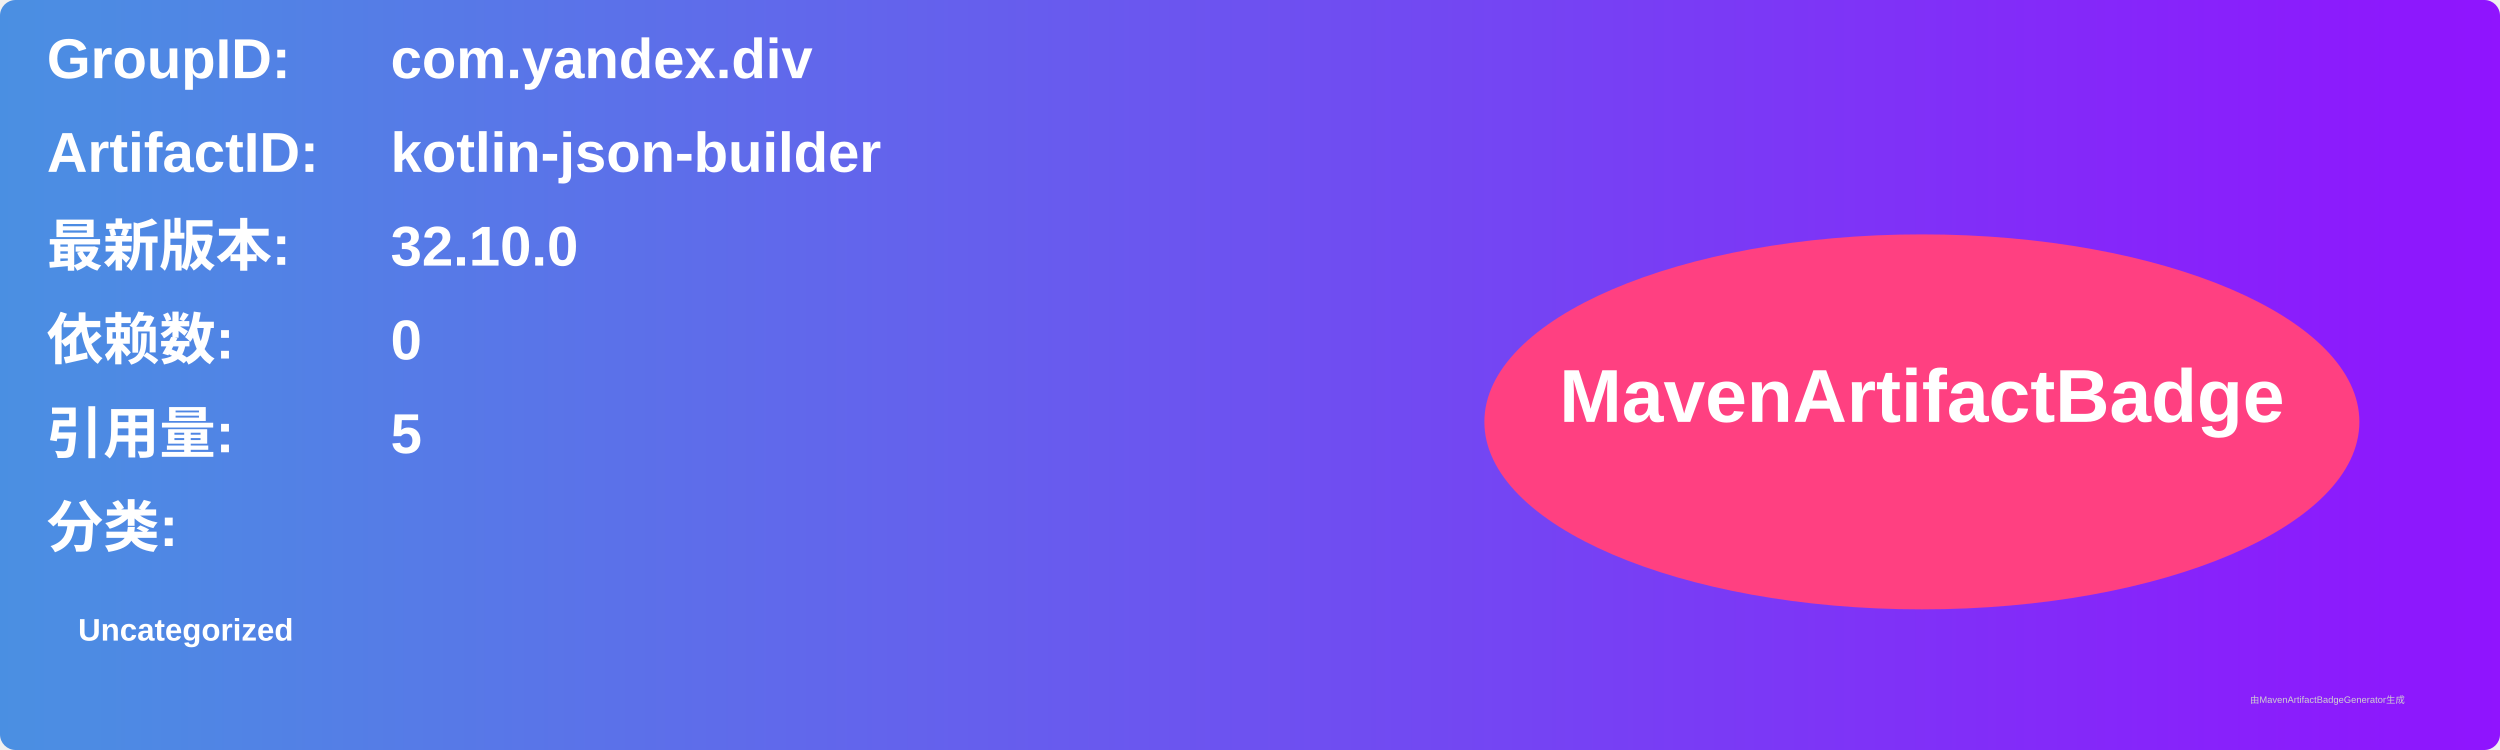
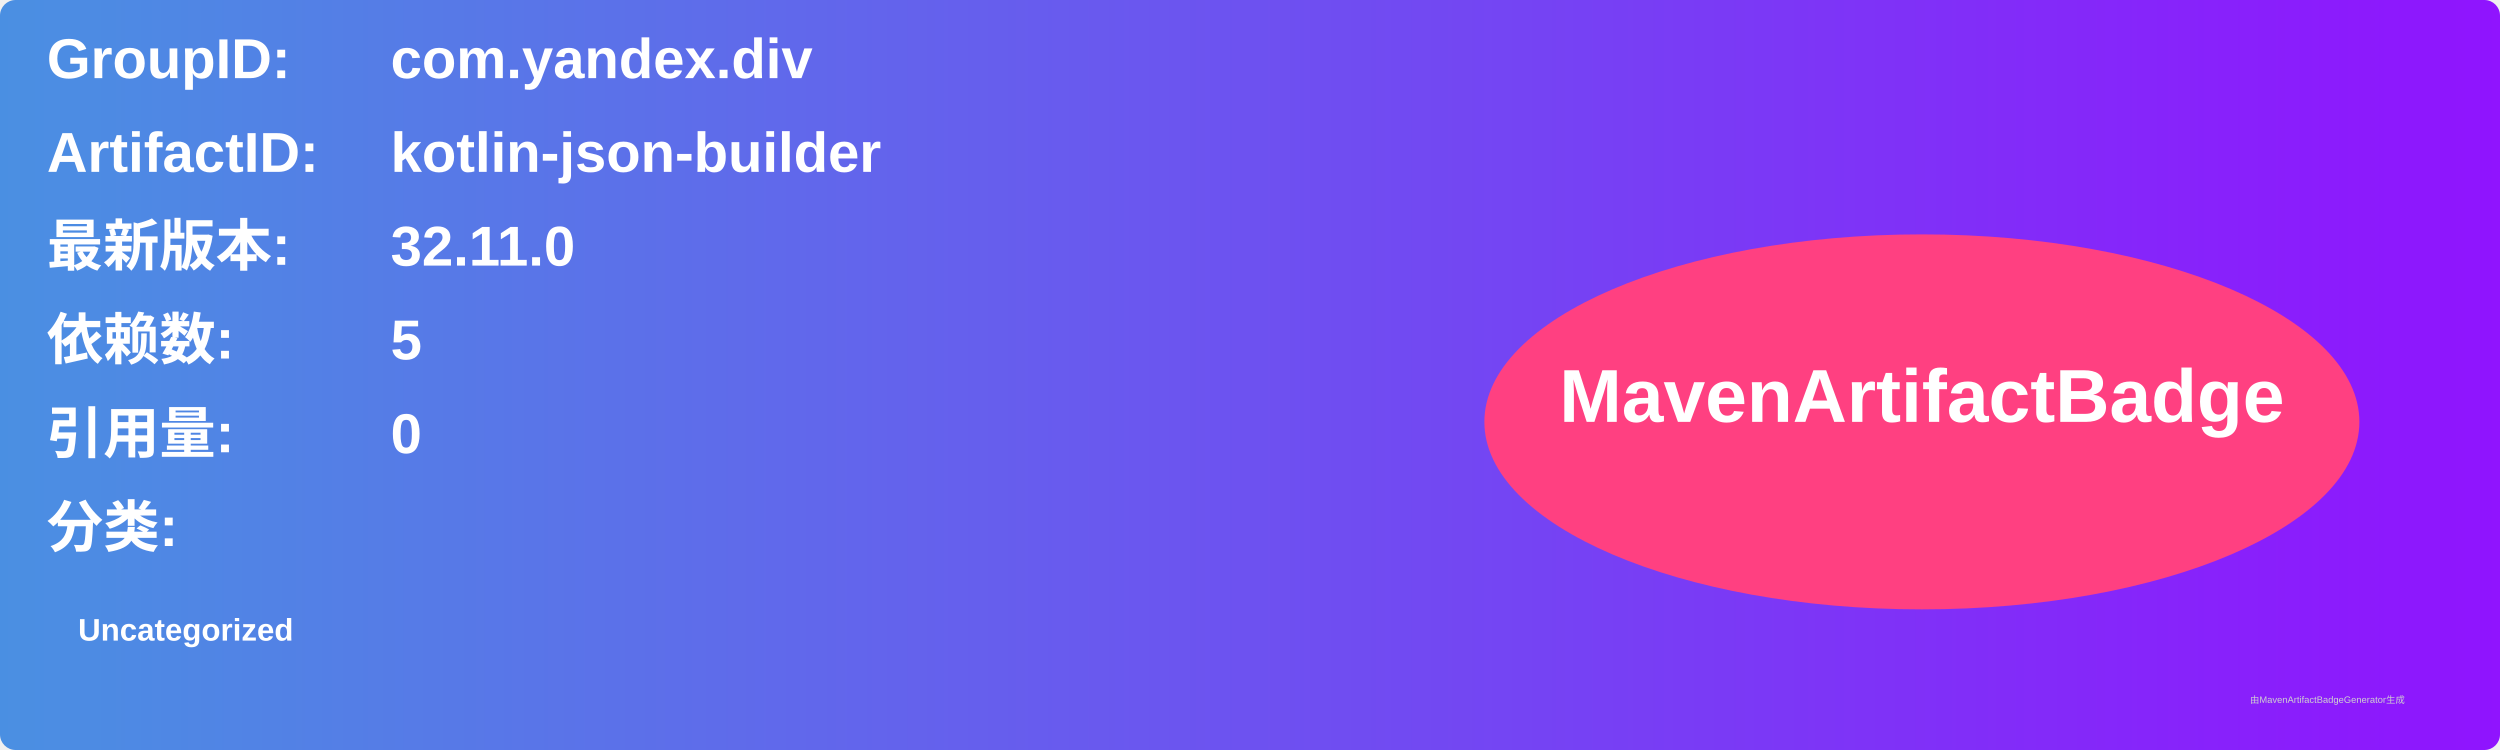
<svg xmlns="http://www.w3.org/2000/svg" width="800" height="240" viewBox="0 0 800 240">
  <linearGradient id="grad" x1="0%" y1="0%" x2="100%" y2="0%">
    <stop offset="0%" stop-color="#4a90e2" />
    <stop offset="100%" stop-color="#9013fe" />
  </linearGradient>
  <rect width="100%" height="100%" rx="5" ry="5" fill="url(#grad)" />
  <g transform="translate(15, 15)">
    <text x="0" y="10" font-family="Arial" font-size="18" fill="white" font-weight="bold" width="260">GroupID:</text>
    <text x="110" y="10" font-family="Arial" font-size="18" fill="white" font-weight="bold" width="460">com.yandex.div</text>
    <text x="0" y="40" font-family="Arial" font-size="18" fill="white" font-weight="bold" width="260">ArtifactID:</text>
    <text x="110" y="40" font-family="Arial" font-size="18" fill="white" font-weight="bold" width="460">kotlin-json-builder</text>
    <text x="0" y="70" font-family="Arial" font-size="18" fill="white" font-weight="bold">最新版本:</text>
    <text x="110" y="70" font-family="Arial" font-size="18" fill="white" font-weight="bold">
-       <tspan font-weight="bold">32.10.0</tspan>
+       <tspan font-weight="bold">32.11.0</tspan>
    </text>
    <text x="0" y="100" font-family="Arial" font-size="18" fill="white" font-weight="bold">依赖数: </text>
    <text x="110" y="100" font-family="Arial" font-size="18" fill="white">
-       <tspan font-weight="bold">0</tspan>
+       <tspan font-weight="bold">5</tspan>
    </text>
    <text x="0" y="130" font-family="Arial" font-size="18" fill="white" font-weight="bold">引用量: </text>
    <text x="110" y="130" font-family="Arial" font-size="18" fill="white">
-       <tspan font-weight="bold">5</tspan>
+       <tspan font-weight="bold">0</tspan>
    </text>
    <text x="0" y="160" font-family="Arial" font-size="18" fill="white" font-weight="bold">分类:</text>
    <text x="10" y="190" font-family="Arial" font-size="10" fill="white">
      <tspan font-weight="bold">Uncategorized</tspan>
    </text>
    <ellipse cx="600" cy="120" rx="140" ry="60" fill="#ff4081" />
    <text x="600" y="120" text-anchor="middle" font-family="Arial" font-size="24" fill="white" font-weight="bold">MavenArtifactBadge</text>
  </g>
  <text x="720" y="225" font-family="Arial" font-size="3" fill="#d0d0d0">由MavenArtifactBadgeGenerator生成</text>
</svg>
